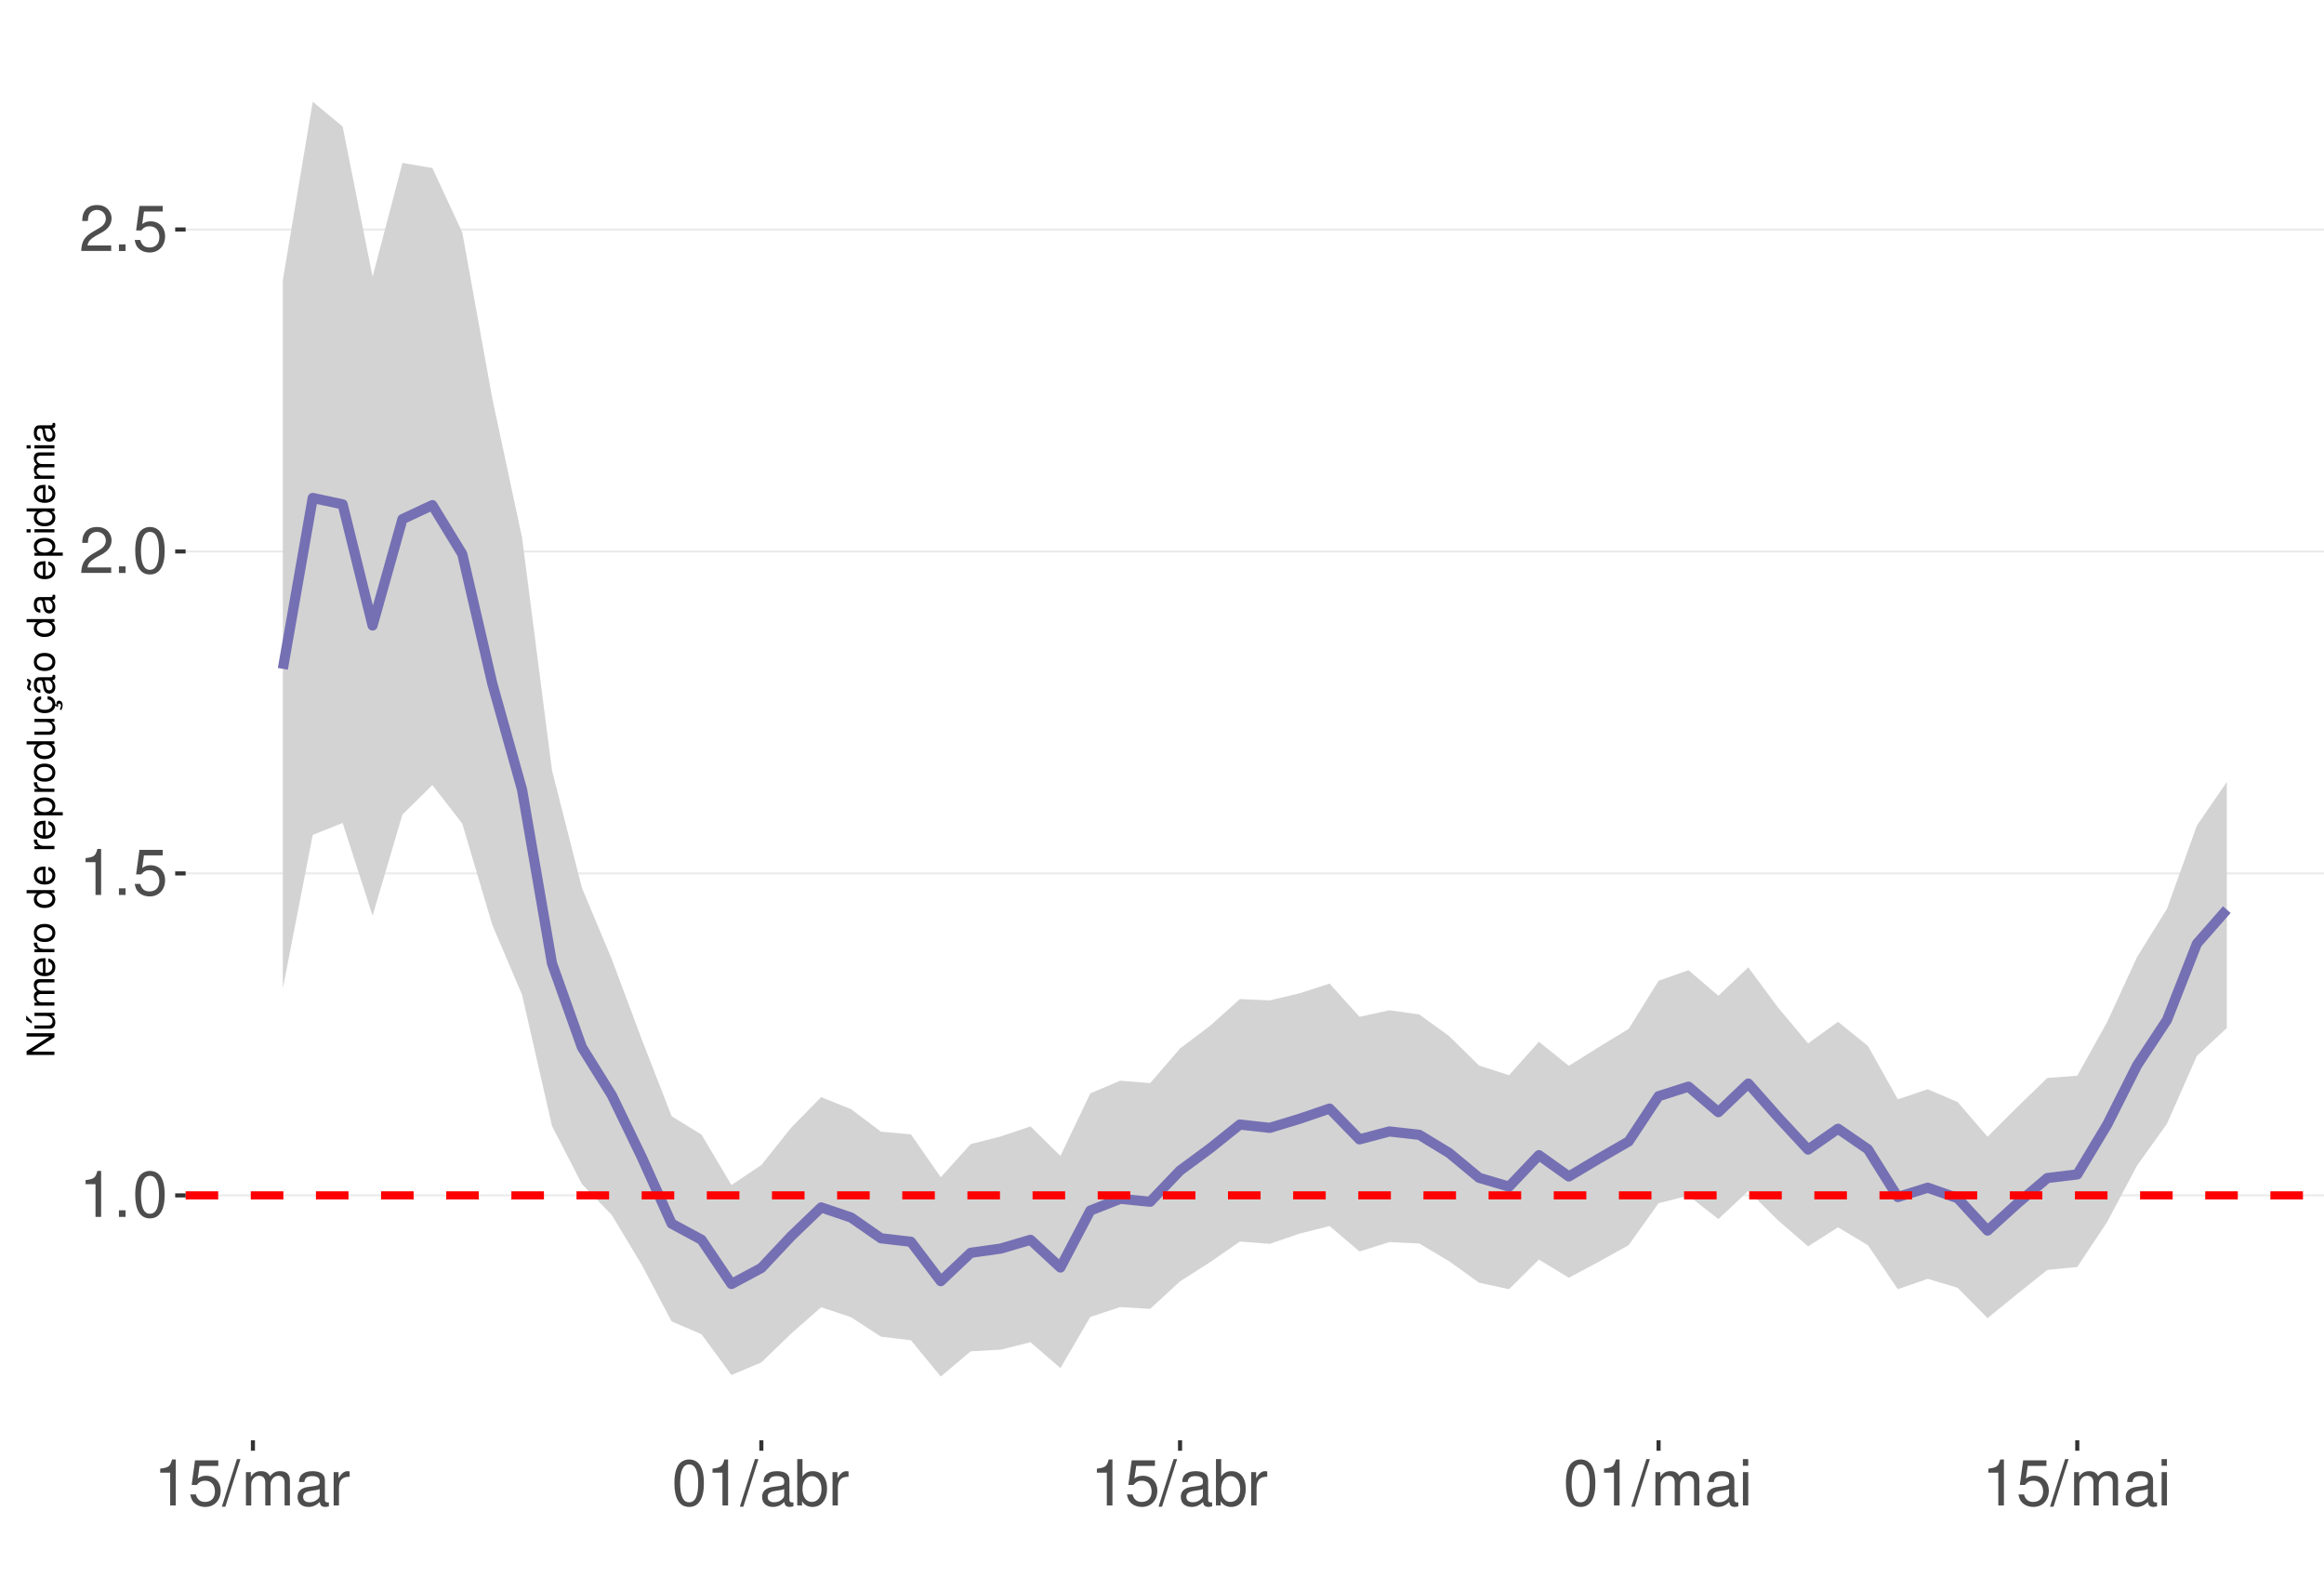
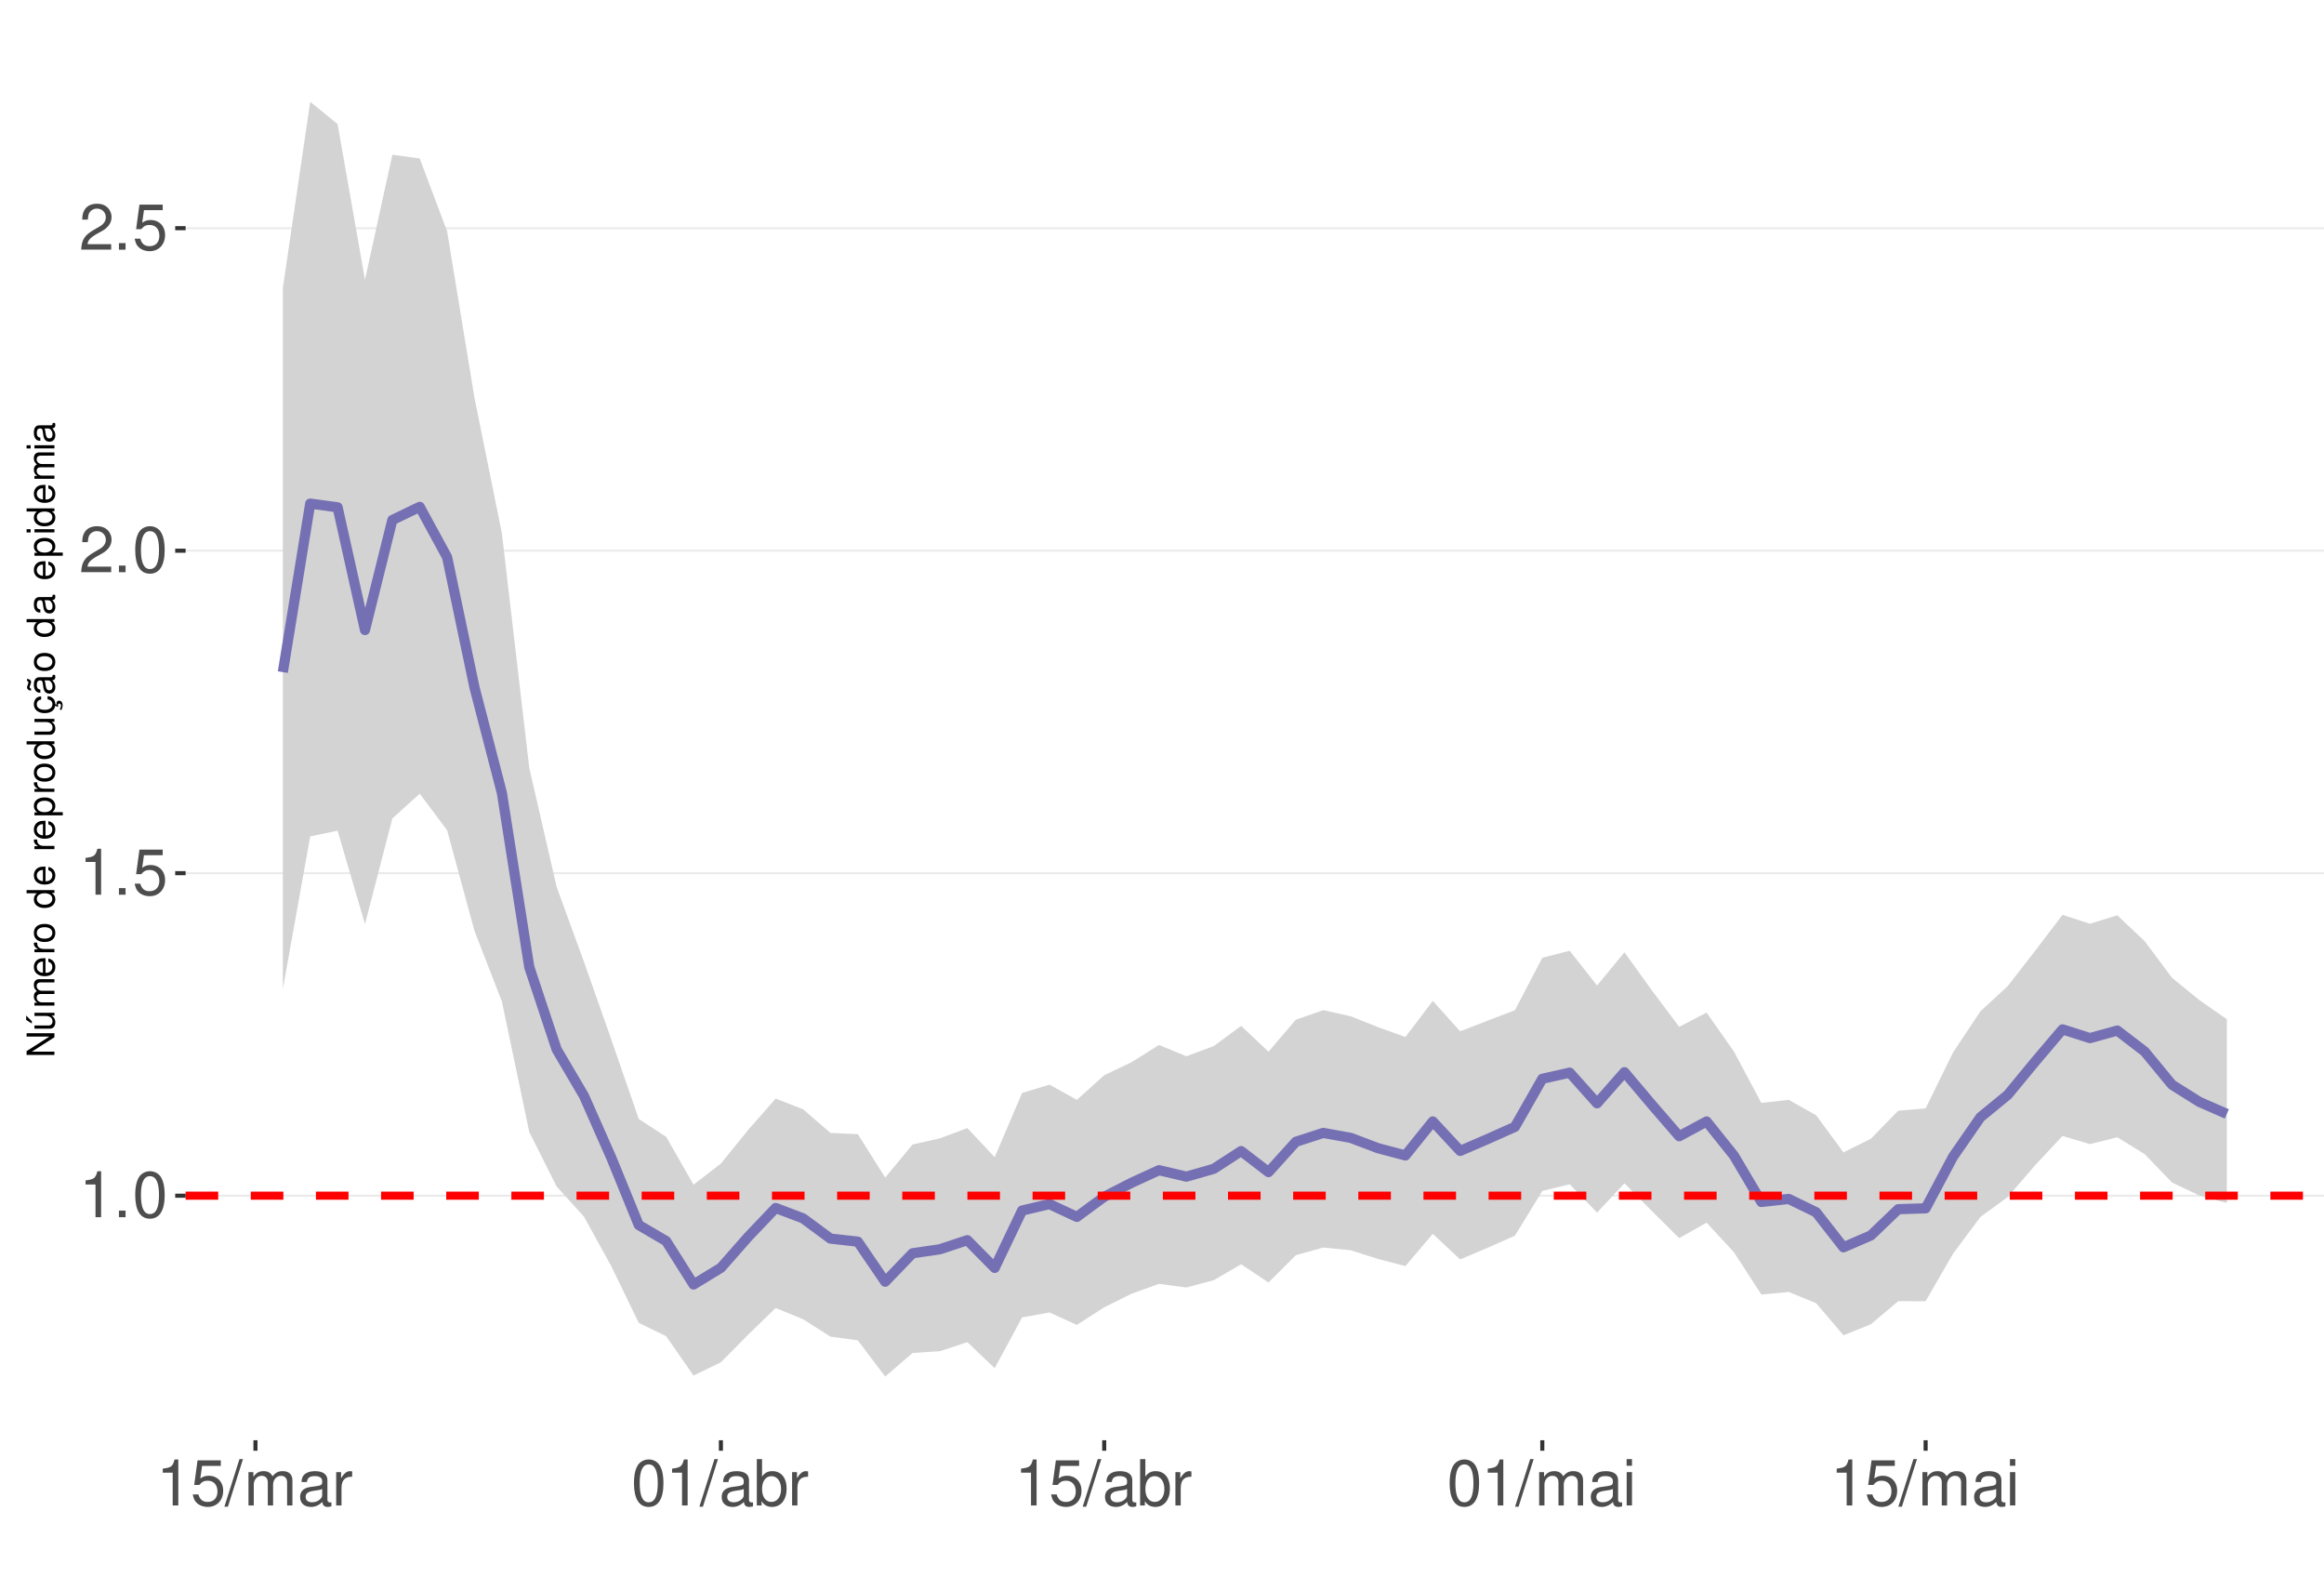
<svg xmlns="http://www.w3.org/2000/svg" xmlns:xlink="http://www.w3.org/1999/xlink" width="609pt" height="413pt" viewBox="0 0 609 413" version="1.1">
  <defs>
    <g>
      <symbol overflow="visible" id="glyph0-0">
        <path style="stroke:none;" d="" />
      </symbol>
      <symbol overflow="visible" id="glyph0-1">
        <path style="stroke:none;" d="M 4.312 -8.578 L 4.312 0 L 5.781 0 L 5.781 -12.047 L 4.812 -12.047 C 4.297 -10.188 3.969 -9.938 1.703 -9.641 L 1.703 -8.578 Z M 4.312 -8.578 " />
      </symbol>
      <symbol overflow="visible" id="glyph0-2">
        <path style="stroke:none;" d="M 3.188 -1.734 L 1.453 -1.734 L 1.453 0 L 3.188 0 Z M 3.188 -1.734 " />
      </symbol>
      <symbol overflow="visible" id="glyph0-3">
        <path style="stroke:none;" d="M 4.578 -12.047 C 3.484 -12.047 2.484 -11.547 1.859 -10.734 C 1.094 -9.656 0.719 -8.062 0.719 -5.828 C 0.719 -1.766 2.047 0.391 4.578 0.391 C 7.078 0.391 8.438 -1.766 8.438 -5.734 C 8.438 -8.062 8.078 -9.625 7.297 -10.734 C 6.672 -11.562 5.703 -12.047 4.578 -12.047 Z M 4.578 -10.75 C 6.156 -10.75 6.953 -9.125 6.953 -5.859 C 6.953 -2.438 6.172 -0.828 4.547 -0.828 C 3 -0.828 2.219 -2.5 2.219 -5.812 C 2.219 -9.125 3 -10.75 4.578 -10.75 Z M 4.578 -10.75 " />
      </symbol>
      <symbol overflow="visible" id="glyph0-4">
        <path style="stroke:none;" d="M 7.922 -11.812 L 1.828 -11.812 L 0.953 -5.375 L 2.297 -5.375 C 2.984 -6.203 3.547 -6.484 4.484 -6.484 C 6.062 -6.484 7.047 -5.391 7.047 -3.641 C 7.047 -1.953 6.062 -0.922 4.469 -0.922 C 3.188 -0.922 2.406 -1.562 2.047 -2.891 L 0.578 -2.891 C 0.781 -1.938 0.953 -1.469 1.297 -1.031 C 1.969 -0.141 3.172 0.391 4.5 0.391 C 6.875 0.391 8.547 -1.344 8.547 -3.844 C 8.547 -6.172 7 -7.781 4.734 -7.781 C 3.891 -7.781 3.234 -7.562 2.547 -7.062 L 3.016 -10.359 L 7.922 -10.359 Z M 7.922 -11.812 " />
      </symbol>
      <symbol overflow="visible" id="glyph0-5">
        <path style="stroke:none;" d="M 8.422 -1.453 L 2.219 -1.453 C 2.359 -2.453 2.891 -3.078 4.344 -3.969 L 6.016 -4.891 C 7.656 -5.812 8.516 -7.047 8.516 -8.531 C 8.516 -9.531 8.109 -10.453 7.406 -11.109 C 6.719 -11.75 5.844 -12.047 4.734 -12.047 C 3.234 -12.047 2.109 -11.516 1.469 -10.484 C 1.047 -9.844 0.859 -9.094 0.828 -7.875 L 2.297 -7.875 C 2.344 -8.688 2.453 -9.172 2.641 -9.578 C 3.031 -10.312 3.797 -10.766 4.688 -10.766 C 6.016 -10.766 7.016 -9.797 7.016 -8.5 C 7.016 -7.531 6.469 -6.703 5.406 -6.094 L 3.875 -5.203 C 1.422 -3.781 0.703 -2.641 0.562 -0.016 L 8.422 -0.016 Z M 8.422 -1.453 " />
      </symbol>
      <symbol overflow="visible" id="glyph0-6">
        <path style="stroke:none;" d="M 3.812 -12.141 L -0.141 0.328 L 0.781 0.328 L 4.734 -12.141 Z M 3.812 -12.141 " />
      </symbol>
      <symbol overflow="visible" id="glyph0-7">
        <path style="stroke:none;" d="M 1.172 -8.734 L 1.172 0 L 2.562 0 L 2.562 -5.484 C 2.562 -6.75 3.484 -7.766 4.609 -7.766 C 5.641 -7.766 6.234 -7.125 6.234 -6.016 L 6.234 0 L 7.625 0 L 7.625 -5.484 C 7.625 -6.75 8.547 -7.766 9.672 -7.766 C 10.688 -7.766 11.297 -7.109 11.297 -6.016 L 11.297 0 L 12.688 0 L 12.688 -6.547 C 12.688 -8.109 11.797 -8.984 10.156 -8.984 C 9 -8.984 8.297 -8.625 7.484 -7.641 C 6.969 -8.578 6.266 -8.984 5.125 -8.984 C 3.969 -8.984 3.188 -8.547 2.453 -7.5 L 2.453 -8.734 Z M 1.172 -8.734 " />
      </symbol>
      <symbol overflow="visible" id="glyph0-8">
        <path style="stroke:none;" d="M 8.906 -0.812 C 8.766 -0.781 8.688 -0.781 8.609 -0.781 C 8.125 -0.781 7.859 -1.031 7.859 -1.469 L 7.859 -6.594 C 7.859 -8.141 6.734 -8.984 4.578 -8.984 C 3.297 -8.984 2.281 -8.609 1.688 -7.969 C 1.281 -7.516 1.109 -7.016 1.078 -6.141 L 2.484 -6.141 C 2.594 -7.219 3.234 -7.688 4.531 -7.688 C 5.797 -7.688 6.484 -7.234 6.484 -6.391 L 6.484 -6.031 C 6.469 -5.438 6.156 -5.219 5.031 -5.062 C 3.062 -4.812 2.766 -4.75 2.234 -4.531 C 1.219 -4.094 0.703 -3.328 0.703 -2.203 C 0.703 -0.609 1.797 0.391 3.562 0.391 C 4.656 0.391 5.547 0 6.531 -0.906 C 6.625 0 7.062 0.391 7.969 0.391 C 8.266 0.391 8.438 0.344 8.906 0.234 Z M 6.484 -2.75 C 6.484 -2.281 6.344 -2 5.922 -1.609 C 5.359 -1.094 4.688 -0.828 3.859 -0.828 C 2.781 -0.828 2.156 -1.344 2.156 -2.234 C 2.156 -3.141 2.75 -3.609 4.25 -3.828 C 5.734 -4.031 6.016 -4.094 6.484 -4.312 Z M 6.484 -2.75 " />
      </symbol>
      <symbol overflow="visible" id="glyph0-9">
        <path style="stroke:none;" d="M 1.156 -8.734 L 1.156 0 L 2.547 0 L 2.547 -4.531 C 2.562 -6.625 3.438 -7.562 5.344 -7.516 L 5.344 -8.922 C 5.109 -8.969 4.984 -8.984 4.812 -8.984 C 3.922 -8.984 3.234 -8.438 2.438 -7.141 L 2.438 -8.734 Z M 1.156 -8.734 " />
      </symbol>
      <symbol overflow="visible" id="glyph0-10">
        <path style="stroke:none;" d="M 0.906 -12.141 L 0.906 0 L 2.156 0 L 2.156 -1.109 C 2.812 -0.094 3.703 0.391 4.906 0.391 C 7.219 0.391 8.719 -1.5 8.719 -4.391 C 8.719 -7.234 7.297 -8.984 4.984 -8.984 C 3.781 -8.984 2.938 -8.531 2.281 -7.547 L 2.281 -12.141 Z M 4.719 -7.672 C 6.266 -7.672 7.266 -6.328 7.266 -4.25 C 7.266 -2.266 6.234 -0.922 4.719 -0.922 C 3.234 -0.922 2.281 -2.25 2.281 -4.297 C 2.281 -6.344 3.234 -7.672 4.719 -7.672 Z M 4.719 -7.672 " />
      </symbol>
      <symbol overflow="visible" id="glyph0-11">
        <path style="stroke:none;" d="M 2.5 -8.734 L 1.109 -8.734 L 1.109 0 L 2.5 0 Z M 2.5 -12.141 L 1.094 -12.141 L 1.094 -10.391 L 2.5 -10.391 Z M 2.5 -12.141 " />
      </symbol>
      <symbol overflow="visible" id="glyph1-0">
        <path style="stroke:none;" d="" />
      </symbol>
      <symbol overflow="visible" id="glyph1-1">
        <path style="stroke:none;" d="M -7.297 -6.453 L -7.297 -5.578 L -1.328 -5.578 L -7.297 -1.766 L -7.297 -0.766 L 0 -0.766 L 0 -1.641 L -5.906 -1.641 L 0 -5.406 L 0 -6.453 Z M -7.297 -6.453 " />
      </symbol>
      <symbol overflow="visible" id="glyph1-2">
        <path style="stroke:none;" d="M 0 -4.812 L -5.234 -4.812 L -5.234 -3.984 L -2.266 -3.984 C -1.203 -3.984 -0.5 -3.438 -0.5 -2.562 C -0.5 -1.906 -0.906 -1.484 -1.531 -1.484 L -5.234 -1.484 L -5.234 -0.656 L -1.203 -0.656 C -0.328 -0.656 0.234 -1.297 0.234 -2.312 C 0.234 -3.094 -0.047 -3.578 -0.734 -4.062 L 0 -4.062 Z M -7.406 -2.953 L -5.922 -2 L -5.922 -2.594 L -7.406 -4.094 Z M -7.406 -2.953 " />
      </symbol>
      <symbol overflow="visible" id="glyph1-3">
        <path style="stroke:none;" d="M -5.234 -0.703 L 0 -0.703 L 0 -1.547 L -3.297 -1.547 C -4.047 -1.547 -4.656 -2.094 -4.656 -2.766 C -4.656 -3.391 -4.281 -3.734 -3.609 -3.734 L 0 -3.734 L 0 -4.578 L -3.297 -4.578 C -4.047 -4.578 -4.656 -5.125 -4.656 -5.812 C -4.656 -6.422 -4.266 -6.781 -3.609 -6.781 L 0 -6.781 L 0 -7.625 L -3.938 -7.625 C -4.875 -7.625 -5.391 -7.078 -5.391 -6.094 C -5.391 -5.406 -5.188 -4.984 -4.594 -4.484 C -5.156 -4.188 -5.391 -3.766 -5.391 -3.078 C -5.391 -2.375 -5.125 -1.906 -4.5 -1.469 L -5.234 -1.469 Z M -5.234 -0.703 " />
      </symbol>
      <symbol overflow="visible" id="glyph1-4">
        <path style="stroke:none;" d="M -2.344 -5.125 C -3.141 -5.125 -3.625 -5.062 -4.016 -4.922 C -4.875 -4.578 -5.391 -3.781 -5.391 -2.797 C -5.391 -1.344 -4.281 -0.406 -2.547 -0.406 C -0.812 -0.406 0.234 -1.297 0.234 -2.781 C 0.234 -3.984 -0.453 -4.812 -1.594 -5.016 L -1.594 -4.188 C -0.906 -3.953 -0.547 -3.484 -0.547 -2.812 C -0.547 -2.281 -0.781 -1.828 -1.219 -1.547 C -1.516 -1.344 -1.812 -1.281 -2.344 -1.266 Z M -3.016 -1.297 C -3.984 -1.359 -4.625 -1.953 -4.625 -2.797 C -4.625 -3.641 -3.953 -4.234 -3.016 -4.234 Z M -3.016 -1.297 " />
      </symbol>
      <symbol overflow="visible" id="glyph1-5">
        <path style="stroke:none;" d="M -5.234 -0.688 L 0 -0.688 L 0 -1.531 L -2.719 -1.531 C -3.984 -1.547 -4.547 -2.062 -4.516 -3.203 L -5.359 -3.203 C -5.375 -3.062 -5.391 -2.984 -5.391 -2.891 C -5.391 -2.344 -5.062 -1.938 -4.297 -1.453 L -5.234 -1.453 Z M -5.234 -0.688 " />
      </symbol>
      <symbol overflow="visible" id="glyph1-6">
        <path style="stroke:none;" d="M -5.391 -2.719 C -5.391 -1.234 -4.344 -0.359 -2.578 -0.359 C -0.812 -0.359 0.234 -1.234 0.234 -2.734 C 0.234 -4.203 -0.812 -5.094 -2.547 -5.094 C -4.359 -5.094 -5.391 -4.234 -5.391 -2.719 Z M -4.625 -2.734 C -4.625 -3.672 -3.844 -4.234 -2.547 -4.234 C -1.312 -4.234 -0.547 -3.656 -0.547 -2.734 C -0.547 -1.797 -1.312 -1.234 -2.578 -1.234 C -3.844 -1.234 -4.625 -1.797 -4.625 -2.734 Z M -4.625 -2.734 " />
      </symbol>
      <symbol overflow="visible" id="glyph1-7">
        <path style="stroke:none;" d="" />
      </symbol>
      <symbol overflow="visible" id="glyph1-8">
        <path style="stroke:none;" d="M -7.297 -4.953 L -7.297 -4.125 L -4.578 -4.125 C -5.109 -3.766 -5.391 -3.203 -5.391 -2.516 C -5.391 -1.156 -4.297 -0.266 -2.625 -0.266 C -0.859 -0.266 0.234 -1.125 0.234 -2.547 C 0.234 -3.266 -0.047 -3.766 -0.688 -4.203 L 0 -4.203 L 0 -4.953 Z M -4.609 -2.656 C -4.609 -3.547 -3.812 -4.125 -2.562 -4.125 C -1.344 -4.125 -0.547 -3.547 -0.547 -2.656 C -0.547 -1.734 -1.359 -1.125 -2.578 -1.125 C -3.797 -1.125 -4.609 -1.734 -4.609 -2.656 Z M -4.609 -2.656 " />
      </symbol>
      <symbol overflow="visible" id="glyph1-9">
        <path style="stroke:none;" d="M 2.188 -0.547 L 2.188 -1.375 L -0.547 -1.375 C -0.016 -1.812 0.234 -2.312 0.234 -2.984 C 0.234 -4.344 -0.859 -5.234 -2.531 -5.234 C -4.297 -5.234 -5.391 -4.375 -5.391 -2.984 C -5.391 -2.266 -5.062 -1.703 -4.453 -1.312 L -5.234 -1.312 L -5.234 -0.547 Z M -4.609 -2.844 C -4.609 -3.766 -3.797 -4.359 -2.547 -4.359 C -1.359 -4.359 -0.547 -3.75 -0.547 -2.844 C -0.547 -1.953 -1.344 -1.375 -2.578 -1.375 C -3.812 -1.375 -4.609 -1.953 -4.609 -2.844 Z M -4.609 -2.844 " />
      </symbol>
      <symbol overflow="visible" id="glyph1-10">
        <path style="stroke:none;" d="M 0 -4.812 L -5.234 -4.812 L -5.234 -3.984 L -2.266 -3.984 C -1.203 -3.984 -0.5 -3.438 -0.5 -2.562 C -0.5 -1.906 -0.906 -1.484 -1.531 -1.484 L -5.234 -1.484 L -5.234 -0.656 L -1.203 -0.656 C -0.328 -0.656 0.234 -1.297 0.234 -2.312 C 0.234 -3.094 -0.047 -3.578 -0.734 -4.062 L 0 -4.062 Z M 0 -4.812 " />
      </symbol>
      <symbol overflow="visible" id="glyph1-11">
        <path style="stroke:none;" d="M 0.234 -2.641 C 0.234 -3.875 -0.547 -4.703 -1.797 -4.766 L -1.797 -3.938 C -0.953 -3.797 -0.531 -3.359 -0.531 -2.656 C -0.531 -1.734 -1.281 -1.188 -2.516 -1.188 C -3.844 -1.188 -4.625 -1.719 -4.625 -2.625 C -4.625 -3.328 -4.203 -3.766 -3.484 -3.875 L -3.484 -4.703 C -3.984 -4.672 -4.312 -4.562 -4.609 -4.359 C -5.094 -4 -5.391 -3.375 -5.391 -2.641 C -5.391 -1.219 -4.266 -0.312 -2.531 -0.312 C -1.469 -0.312 -0.625 -0.672 -0.156 -1.312 C 0.047 -1.594 0.125 -1.812 0.203 -2.25 L 0.922 -1.938 L 0.984 -2.062 C 0.938 -2.188 0.906 -2.25 0.906 -2.375 C 0.906 -2.656 1.047 -2.828 1.281 -2.828 C 1.547 -2.828 1.734 -2.594 1.734 -2.297 C 1.734 -2.031 1.672 -1.844 1.438 -1.406 L 1.406 -1.312 L 1.812 -1.094 C 2.078 -1.75 2.141 -1.953 2.141 -2.344 C 2.141 -3.109 1.781 -3.578 1.203 -3.578 C 0.781 -3.578 0.547 -3.297 0.547 -2.797 C 0.547 -2.703 0.547 -2.641 0.562 -2.516 Z M 0.234 -2.641 " />
      </symbol>
      <symbol overflow="visible" id="glyph1-12">
        <path style="stroke:none;" d="M -0.484 -5.344 C -0.469 -5.266 -0.469 -5.219 -0.469 -5.172 C -0.469 -4.875 -0.625 -4.719 -0.875 -4.719 L -3.953 -4.719 C -4.891 -4.719 -5.391 -4.047 -5.391 -2.75 C -5.391 -1.984 -5.172 -1.375 -4.781 -1.016 C -4.516 -0.766 -4.203 -0.672 -3.688 -0.656 L -3.688 -1.484 C -4.328 -1.562 -4.625 -1.938 -4.625 -2.719 C -4.625 -3.484 -4.344 -3.891 -3.844 -3.891 L -3.625 -3.891 C -3.266 -3.875 -3.125 -3.703 -3.047 -3.016 C -2.891 -1.844 -2.844 -1.656 -2.719 -1.344 C -2.453 -0.734 -2 -0.422 -1.312 -0.422 C -0.375 -0.422 0.234 -1.078 0.234 -2.141 C 0.234 -2.797 0 -3.328 -0.547 -3.922 C 0 -3.984 0.234 -4.234 0.234 -4.781 C 0.234 -4.953 0.203 -5.062 0.141 -5.344 Z M -1.656 -3.891 C -1.375 -3.891 -1.203 -3.812 -0.969 -3.562 C -0.656 -3.219 -0.5 -2.812 -0.5 -2.312 C -0.5 -1.672 -0.812 -1.297 -1.344 -1.297 C -1.891 -1.297 -2.172 -1.656 -2.297 -2.547 C -2.422 -3.438 -2.453 -3.609 -2.594 -3.891 Z M -7.172 -3.75 C -6.922 -3.672 -6.812 -3.547 -6.812 -3.375 C -6.812 -3.25 -6.875 -2.984 -6.984 -2.734 C -7.156 -2.312 -7.172 -2.25 -7.172 -2.047 C -7.172 -1.594 -6.797 -1.297 -6.141 -1.188 L -6.141 -1.766 C -6.375 -1.812 -6.5 -1.938 -6.5 -2.094 C -6.5 -2.203 -6.469 -2.344 -6.375 -2.578 C -6.156 -3.156 -6.125 -3.234 -6.125 -3.438 C -6.125 -3.922 -6.484 -4.219 -7.172 -4.312 Z M -7.172 -3.75 " />
      </symbol>
      <symbol overflow="visible" id="glyph1-13">
        <path style="stroke:none;" d="M -0.484 -5.344 C -0.469 -5.266 -0.469 -5.219 -0.469 -5.172 C -0.469 -4.875 -0.625 -4.719 -0.875 -4.719 L -3.953 -4.719 C -4.891 -4.719 -5.391 -4.047 -5.391 -2.75 C -5.391 -1.984 -5.172 -1.375 -4.781 -1.016 C -4.516 -0.766 -4.203 -0.672 -3.688 -0.656 L -3.688 -1.484 C -4.328 -1.562 -4.625 -1.938 -4.625 -2.719 C -4.625 -3.484 -4.344 -3.891 -3.844 -3.891 L -3.625 -3.891 C -3.266 -3.875 -3.125 -3.703 -3.047 -3.016 C -2.891 -1.844 -2.844 -1.656 -2.719 -1.344 C -2.453 -0.734 -2 -0.422 -1.312 -0.422 C -0.375 -0.422 0.234 -1.078 0.234 -2.141 C 0.234 -2.797 0 -3.328 -0.547 -3.922 C 0 -3.984 0.234 -4.234 0.234 -4.781 C 0.234 -4.953 0.203 -5.062 0.141 -5.344 Z M -1.656 -3.891 C -1.375 -3.891 -1.203 -3.812 -0.969 -3.562 C -0.656 -3.219 -0.5 -2.812 -0.5 -2.312 C -0.5 -1.672 -0.812 -1.297 -1.344 -1.297 C -1.891 -1.297 -2.172 -1.656 -2.297 -2.547 C -2.422 -3.438 -2.453 -3.609 -2.594 -3.891 Z M -1.656 -3.891 " />
      </symbol>
      <symbol overflow="visible" id="glyph1-14">
        <path style="stroke:none;" d="M -5.234 -1.5 L -5.234 -0.672 L 0 -0.672 L 0 -1.5 Z M -7.297 -1.5 L -7.297 -0.656 L -6.234 -0.656 L -6.234 -1.5 Z M -7.297 -1.5 " />
      </symbol>
    </g>
    <clipPath id="clip1">
      <path d="M 48.645 9.961 L 609 9.961 L 609 377.328 L 48.645 377.328 Z M 48.645 9.961 " />
    </clipPath>
    <clipPath id="clip2">
      <path d="M 48.645 312 L 609 312 L 609 314 L 48.645 314 Z M 48.645 312 " />
    </clipPath>
    <clipPath id="clip3">
      <path d="M 48.645 228 L 609 228 L 609 230 L 48.645 230 Z M 48.645 228 " />
    </clipPath>
    <clipPath id="clip4">
      <path d="M 48.645 144 L 609 144 L 609 145 L 48.645 145 Z M 48.645 144 " />
    </clipPath>
    <clipPath id="clip5">
      <path d="M 48.645 59 L 609 59 L 609 61 L 48.645 61 Z M 48.645 59 " />
    </clipPath>
    <clipPath id="clip6">
      <path d="M 48.645 312 L 609 312 L 609 315 L 48.645 315 Z M 48.645 312 " />
    </clipPath>
  </defs>
  <g id="surface172">
    <rect x="0" y="0" width="609" height="413" style="fill:rgb(100%,100%,100%);fill-opacity:1;stroke:none;" />
    <rect x="0" y="0" width="609" height="413" style="fill:rgb(100%,100%,100%);fill-opacity:1;stroke:none;" />
    <path style="fill:none;stroke-width:1.067;stroke-linecap:round;stroke-linejoin:round;stroke:rgb(100%,100%,100%);stroke-opacity:1;stroke-miterlimit:10;" d="M 0 413 L 609 413 L 609 0 L 0 0 Z M 0 413 " />
    <g clip-path="url(#clip1)" clip-rule="nonzero">
      <path style=" stroke:none;fill-rule:nonzero;fill:rgb(100%,100%,100%);fill-opacity:1;" d="M 48.645 377.328 L 609 377.328 L 609 9.961 L 48.645 9.961 Z M 48.645 377.328 " />
    </g>
    <g clip-path="url(#clip2)" clip-rule="nonzero">
-       <path style="fill:none;stroke-width:0.533;stroke-linecap:butt;stroke-linejoin:round;stroke:rgb(92.157%,92.157%,92.157%);stroke-opacity:1;stroke-miterlimit:10;" d="M 48.645 313.168 L 609 313.168 " />
+       <path style="fill:none;stroke-width:0.533;stroke-linecap:butt;stroke-linejoin:round;stroke:rgb(92.157%,92.157%,92.157%);stroke-opacity:1;stroke-miterlimit:10;" d="M 48.645 313.25 L 609 313.25 " />
    </g>
    <g clip-path="url(#clip3)" clip-rule="nonzero">
-       <path style="fill:none;stroke-width:0.533;stroke-linecap:butt;stroke-linejoin:round;stroke:rgb(92.157%,92.157%,92.157%);stroke-opacity:1;stroke-miterlimit:10;" d="M 48.645 228.82 L 609 228.82 " />
+       <path style="fill:none;stroke-width:0.533;stroke-linecap:butt;stroke-linejoin:round;stroke:rgb(92.157%,92.157%,92.157%);stroke-opacity:1;stroke-miterlimit:10;" d="M 48.645 228.762 L 609 228.762 " />
    </g>
    <g clip-path="url(#clip4)" clip-rule="nonzero">
-       <path style="fill:none;stroke-width:0.533;stroke-linecap:butt;stroke-linejoin:round;stroke:rgb(92.157%,92.157%,92.157%);stroke-opacity:1;stroke-miterlimit:10;" d="M 48.645 144.473 L 609 144.473 " />
+       <path style="fill:none;stroke-width:0.533;stroke-linecap:butt;stroke-linejoin:round;stroke:rgb(92.157%,92.157%,92.157%);stroke-opacity:1;stroke-miterlimit:10;" d="M 48.645 144.27 L 609 144.27 " />
    </g>
    <g clip-path="url(#clip5)" clip-rule="nonzero">
-       <path style="fill:none;stroke-width:0.533;stroke-linecap:butt;stroke-linejoin:round;stroke:rgb(92.157%,92.157%,92.157%);stroke-opacity:1;stroke-miterlimit:10;" d="M 48.645 60.125 L 609 60.125 " />
-     </g>
-     <path style=" stroke:none;fill-rule:nonzero;fill:rgb(82.745%,82.745%,82.745%);fill-opacity:1;" d="M 74.117 73.348 L 81.953 26.66 L 89.789 33.156 L 97.629 72.508 L 105.465 42.68 L 113.301 44.016 L 121.137 60.891 L 128.977 104.238 L 136.812 140.906 L 144.648 201.816 L 152.488 232.602 L 160.324 251.305 L 168.16 272.254 L 176 292.43 L 183.836 297.254 L 191.672 310.461 L 199.512 305.215 L 207.348 295.398 L 215.184 287.426 L 223.02 290.578 L 230.859 296.492 L 238.695 297.172 L 246.531 308.418 L 254.371 299.727 L 262.207 297.727 L 270.043 295.105 L 277.883 302.836 L 285.719 286.441 L 293.555 283.121 L 301.395 283.754 L 309.23 274.676 L 317.066 268.773 L 324.902 261.746 L 332.742 262.078 L 340.578 260.223 L 348.414 257.688 L 356.254 266.375 L 364.09 264.676 L 371.926 265.77 L 379.766 271.461 L 387.602 279.164 L 395.438 281.684 L 403.273 272.922 L 411.113 279.227 L 418.949 274.324 L 426.785 269.551 L 434.625 256.949 L 442.461 254.168 L 450.297 260.863 L 458.137 253.43 L 465.973 264.008 L 473.809 273.352 L 481.648 267.691 L 489.484 274.012 L 497.32 288 L 505.156 285.367 L 512.996 288.715 L 520.832 297.809 L 528.668 289.996 L 536.508 282.395 L 544.344 281.82 L 552.18 267.742 L 560.02 250.707 L 567.855 238.082 L 575.691 216.281 L 583.531 204.855 L 583.531 269.324 L 575.691 276.621 L 567.855 294.398 L 560.02 305.34 L 552.18 320.129 L 544.344 331.93 L 536.508 332.691 L 528.668 338.949 L 520.832 345.328 L 512.996 337.375 L 505.156 335.031 L 497.32 337.75 L 489.484 326.219 L 481.648 321.535 L 473.809 326.52 L 465.973 319.738 L 458.137 312.008 L 450.297 319.379 L 442.461 313.25 L 434.625 315.207 L 426.785 326.207 L 418.949 330.57 L 411.113 334.742 L 403.273 329.988 L 395.438 337.742 L 387.602 336.051 L 379.766 330.441 L 371.926 325.777 L 364.09 325.406 L 356.254 327.859 L 348.414 321.211 L 340.578 323.172 L 332.742 325.867 L 324.902 325.262 L 317.066 330.695 L 309.23 335.691 L 301.395 342.902 L 293.555 342.43 L 285.719 345.004 L 277.883 358.422 L 270.043 351.641 L 262.207 353.59 L 254.371 354.02 L 246.531 360.629 L 238.695 351.117 L 230.859 350.184 L 223.02 345.094 L 215.184 342.469 L 207.348 349.363 L 199.512 356.922 L 191.672 360.227 L 183.836 349.555 L 176 346.191 L 168.16 331.352 L 160.324 318.316 L 152.488 310.223 L 144.648 294.977 L 136.812 260.645 L 128.977 242.211 L 121.137 215.77 L 113.301 205.676 L 105.465 213.387 L 97.629 239.895 L 89.789 215.598 L 81.953 218.723 L 74.117 258.965 Z M 74.117 73.348 " />
-     <path style="fill:none;stroke-width:2.667;stroke-linecap:butt;stroke-linejoin:round;stroke:rgb(45.882%,43.922%,70.196%);stroke-opacity:1;stroke-miterlimit:10;" d="M 74.117 175.227 L 81.953 130.461 L 89.789 132.125 L 97.629 163.859 L 105.465 136 L 113.301 132.336 L 121.137 145.141 L 128.977 178.977 L 136.812 206.926 L 144.648 252.387 L 152.488 274.363 L 160.324 286.934 L 168.16 303.137 L 176 320.57 L 183.836 324.793 L 191.672 336.391 L 199.512 332.184 L 207.348 323.848 L 215.184 316.32 L 223.02 318.965 L 230.859 324.41 L 238.695 325.316 L 246.531 335.641 L 254.371 328.211 L 262.207 327.113 L 270.043 324.812 L 277.883 332.066 L 285.719 317.145 L 293.555 314.066 L 301.395 314.84 L 309.23 306.664 L 317.066 300.887 L 324.902 294.609 L 332.742 295.48 L 340.578 293.102 L 348.414 290.426 L 356.254 298.492 L 364.09 296.418 L 371.926 297.301 L 379.766 302.07 L 387.602 308.562 L 395.438 310.875 L 403.273 302.633 L 411.113 308.215 L 418.949 303.551 L 426.785 299.043 L 434.625 287.184 L 442.461 284.684 L 450.297 291.367 L 458.137 283.875 L 465.973 292.719 L 473.809 301.168 L 481.648 295.707 L 489.484 301.086 L 497.32 313.605 L 505.156 311.156 L 512.996 313.895 L 520.832 322.387 L 528.668 315.277 L 536.508 308.625 L 544.344 307.676 L 552.18 294.645 L 560.02 279.094 L 567.855 267.203 L 575.691 247.23 L 583.531 238.301 " />
+       <path style="fill:none;stroke-width:0.533;stroke-linecap:butt;stroke-linejoin:round;stroke:rgb(92.157%,92.157%,92.157%);stroke-opacity:1;stroke-miterlimit:10;" d="M 48.645 59.781 L 609 59.781 " />
+     </g>
+     <path style=" stroke:none;fill-rule:nonzero;fill:rgb(82.745%,82.745%,82.745%);fill-opacity:1;" d="M 74.117 75.473 L 81.289 26.66 L 88.465 32.504 L 95.641 73.293 L 102.816 40.543 L 109.988 41.516 L 117.164 60.598 L 124.34 104.254 L 131.516 139.699 L 138.688 201.125 L 145.863 232.352 L 153.039 252.012 L 160.215 272.406 L 167.387 293.152 L 174.562 297.816 L 181.738 310.371 L 188.914 304.828 L 196.09 295.984 L 203.262 287.812 L 210.438 290.598 L 217.613 296.812 L 224.789 297.125 L 231.961 308.508 L 239.137 299.84 L 246.312 298.223 L 253.488 295.539 L 260.66 303.168 L 267.836 286.328 L 275.012 284.16 L 282.188 288.137 L 289.359 281.695 L 296.535 278.266 L 303.711 273.766 L 310.887 276.727 L 318.059 274.059 L 325.234 268.758 L 332.41 275.52 L 339.586 267.137 L 346.758 264.637 L 353.934 266.242 L 361.109 269.094 L 368.285 271.68 L 375.461 262.223 L 382.633 270.184 L 389.809 267.406 L 396.984 264.656 L 404.16 250.926 L 411.332 249.078 L 418.508 258.195 L 425.684 249.477 L 432.859 259.457 L 440.031 269.016 L 447.207 265.281 L 454.383 275.5 L 461.559 288.945 L 468.73 288.141 L 475.906 292.168 L 483.082 301.898 L 490.258 298.332 L 497.43 290.98 L 504.605 290.383 L 511.781 275.746 L 518.957 264.953 L 526.129 258.332 L 533.305 249.094 L 540.48 239.672 L 547.656 242.008 L 554.828 239.789 L 562.004 246.562 L 569.18 256.176 L 576.355 262.023 L 583.531 267.02 L 583.531 315.141 L 576.355 313.211 L 569.18 309.801 L 562.004 302.352 L 554.828 297.941 L 547.656 299.746 L 540.48 297.59 L 533.305 305.273 L 526.129 313.594 L 518.957 318.82 L 511.781 328.457 L 504.605 340.895 L 497.43 340.879 L 490.258 346.93 L 483.082 349.828 L 475.906 341.402 L 468.73 338.477 L 461.559 339.148 L 454.383 328.07 L 447.207 320.316 L 440.031 324.367 L 432.859 317.258 L 425.684 310.008 L 418.508 317.688 L 411.332 310.266 L 404.16 312.004 L 396.984 323.723 L 389.809 326.902 L 382.633 329.941 L 375.461 323.246 L 368.285 331.695 L 361.109 329.824 L 353.934 327.543 L 346.758 326.832 L 339.586 328.828 L 332.41 335.992 L 325.234 331.215 L 318.059 335.387 L 310.887 337.297 L 303.711 336.348 L 296.535 338.926 L 289.359 342.484 L 282.188 347.102 L 275.012 343.84 L 267.836 345.137 L 260.66 358.438 L 253.488 351.617 L 246.312 353.984 L 239.137 354.453 L 231.961 360.629 L 224.789 351.152 L 217.613 350.168 L 210.438 345.602 L 203.262 342.672 L 196.09 349.625 L 188.914 356.883 L 181.738 360.375 L 174.562 350.055 L 167.387 346.574 L 160.215 331.766 L 153.039 318.746 L 145.863 310.84 L 138.688 296.547 L 131.516 262.352 L 124.34 243.883 L 117.164 217.512 L 109.988 207.926 L 102.816 214.418 L 95.641 242.105 L 88.465 217.625 L 81.289 219.121 L 74.117 259.113 Z M 74.117 75.473 " />
+     <path style="fill:none;stroke-width:2.667;stroke-linecap:butt;stroke-linejoin:round;stroke:rgb(45.882%,43.922%,70.196%);stroke-opacity:1;stroke-miterlimit:10;" d="M 74.117 176.086 L 81.289 131.938 L 88.465 132.902 L 95.641 165.055 L 102.816 136.234 L 109.988 132.785 L 117.164 145.98 L 124.34 180.113 L 131.516 207.723 L 138.688 253.328 L 145.863 274.918 L 153.039 287.121 L 160.215 303.363 L 167.387 320.934 L 174.562 325.133 L 181.738 336.512 L 188.914 332.141 L 196.09 323.988 L 203.262 316.469 L 210.438 319.188 L 217.613 324.488 L 224.789 325.289 L 231.961 335.785 L 239.137 328.336 L 246.312 327.285 L 253.488 324.906 L 260.66 332.164 L 267.836 317.145 L 275.012 315.453 L 282.188 318.801 L 289.359 313.531 L 296.535 309.863 L 303.711 306.57 L 310.887 308.262 L 318.059 306.211 L 325.234 301.559 L 332.41 307.07 L 339.586 299.129 L 346.758 296.801 L 353.934 298.098 L 361.109 300.805 L 368.285 302.707 L 375.461 293.801 L 382.633 301.516 L 389.809 298.422 L 396.984 295.215 L 404.16 282.621 L 411.332 281.012 L 418.508 289.047 L 425.684 280.895 L 432.859 289.387 L 440.031 297.676 L 447.207 293.805 L 454.383 302.754 L 461.559 314.895 L 468.73 314.098 L 475.906 317.586 L 483.082 326.766 L 490.258 323.664 L 497.43 316.785 L 504.605 316.559 L 511.781 303.062 L 518.957 292.711 L 526.129 286.832 L 533.305 278.129 L 540.48 269.676 L 547.656 271.973 L 554.828 269.984 L 562.004 275.484 L 569.18 284.184 L 576.355 288.688 L 583.531 291.824 " />
    <g clip-path="url(#clip6)" clip-rule="nonzero">
-       <path style="fill:none;stroke-width:2.134;stroke-linecap:butt;stroke-linejoin:round;stroke:rgb(100%,0%,0%);stroke-opacity:1;stroke-dasharray:8.536,8.536;stroke-miterlimit:10;" d="M 48.645 313.168 L 609 313.168 " />
-     </g>
-     <g style="fill:rgb(30.196%,30.196%,30.196%);fill-opacity:1;">
-       <use xlink:href="#glyph0-1" x="20.715" y="318.806" />
-       <use xlink:href="#glyph0-2" x="29.715" y="318.806" />
-       <use xlink:href="#glyph0-3" x="34.715" y="318.806" />
-     </g>
-     <g style="fill:rgb(30.196%,30.196%,30.196%);fill-opacity:1;">
-       <use xlink:href="#glyph0-1" x="20.715" y="234.458" />
-       <use xlink:href="#glyph0-2" x="29.715" y="234.458" />
-       <use xlink:href="#glyph0-4" x="34.715" y="234.458" />
-     </g>
-     <g style="fill:rgb(30.196%,30.196%,30.196%);fill-opacity:1;">
-       <use xlink:href="#glyph0-5" x="20.715" y="150.11" />
-       <use xlink:href="#glyph0-2" x="29.715" y="150.11" />
-       <use xlink:href="#glyph0-3" x="34.715" y="150.11" />
-     </g>
-     <g style="fill:rgb(30.196%,30.196%,30.196%);fill-opacity:1;">
-       <use xlink:href="#glyph0-5" x="20.715" y="65.763" />
-       <use xlink:href="#glyph0-2" x="29.715" y="65.763" />
-       <use xlink:href="#glyph0-4" x="34.715" y="65.763" />
-     </g>
-     <path style="fill:none;stroke-width:1.067;stroke-linecap:butt;stroke-linejoin:round;stroke:rgb(20%,20%,20%);stroke-opacity:1;stroke-miterlimit:10;" d="M 45.906 313.168 L 48.645 313.168 " />
-     <path style="fill:none;stroke-width:1.067;stroke-linecap:butt;stroke-linejoin:round;stroke:rgb(20%,20%,20%);stroke-opacity:1;stroke-miterlimit:10;" d="M 45.906 228.82 L 48.645 228.82 " />
-     <path style="fill:none;stroke-width:1.067;stroke-linecap:butt;stroke-linejoin:round;stroke:rgb(20%,20%,20%);stroke-opacity:1;stroke-miterlimit:10;" d="M 45.906 144.473 L 48.645 144.473 " />
-     <path style="fill:none;stroke-width:1.067;stroke-linecap:butt;stroke-linejoin:round;stroke:rgb(20%,20%,20%);stroke-opacity:1;stroke-miterlimit:10;" d="M 45.906 60.125 L 48.645 60.125 " />
-     <path style="fill:none;stroke-width:1.067;stroke-linecap:butt;stroke-linejoin:round;stroke:rgb(20%,20%,20%);stroke-opacity:1;stroke-miterlimit:10;" d="M 66.277 380.07 L 66.277 377.328 " />
-     <path style="fill:none;stroke-width:1.067;stroke-linecap:butt;stroke-linejoin:round;stroke:rgb(20%,20%,20%);stroke-opacity:1;stroke-miterlimit:10;" d="M 199.512 380.07 L 199.512 377.328 " />
-     <path style="fill:none;stroke-width:1.067;stroke-linecap:butt;stroke-linejoin:round;stroke:rgb(20%,20%,20%);stroke-opacity:1;stroke-miterlimit:10;" d="M 309.23 380.07 L 309.23 377.328 " />
-     <path style="fill:none;stroke-width:1.067;stroke-linecap:butt;stroke-linejoin:round;stroke:rgb(20%,20%,20%);stroke-opacity:1;stroke-miterlimit:10;" d="M 434.625 380.07 L 434.625 377.328 " />
-     <path style="fill:none;stroke-width:1.067;stroke-linecap:butt;stroke-linejoin:round;stroke:rgb(20%,20%,20%);stroke-opacity:1;stroke-miterlimit:10;" d="M 544.344 380.07 L 544.344 377.328 " />
-     <g style="fill:rgb(30.196%,30.196%,30.196%);fill-opacity:1;">
-       <use xlink:href="#glyph0-1" x="40.277" y="394.399" />
-       <use xlink:href="#glyph0-4" x="49.277" y="394.399" />
-       <use xlink:href="#glyph0-6" x="58.277" y="394.399" />
-       <use xlink:href="#glyph0-7" x="63.277" y="394.399" />
-       <use xlink:href="#glyph0-8" x="77.277" y="394.399" />
-       <use xlink:href="#glyph0-9" x="86.277" y="394.399" />
-     </g>
-     <g style="fill:rgb(30.196%,30.196%,30.196%);fill-opacity:1;">
-       <use xlink:href="#glyph0-3" x="176.012" y="394.399" />
-       <use xlink:href="#glyph0-1" x="185.012" y="394.399" />
-       <use xlink:href="#glyph0-6" x="194.012" y="394.399" />
-       <use xlink:href="#glyph0-8" x="199.012" y="394.399" />
-       <use xlink:href="#glyph0-10" x="208.012" y="394.399" />
-       <use xlink:href="#glyph0-9" x="217.012" y="394.399" />
-     </g>
-     <g style="fill:rgb(30.196%,30.196%,30.196%);fill-opacity:1;">
-       <use xlink:href="#glyph0-1" x="285.73" y="394.399" />
-       <use xlink:href="#glyph0-4" x="294.73" y="394.399" />
-       <use xlink:href="#glyph0-6" x="303.73" y="394.399" />
-       <use xlink:href="#glyph0-8" x="308.73" y="394.399" />
-       <use xlink:href="#glyph0-10" x="317.73" y="394.399" />
-       <use xlink:href="#glyph0-9" x="326.73" y="394.399" />
-     </g>
-     <g style="fill:rgb(30.196%,30.196%,30.196%);fill-opacity:1;">
-       <use xlink:href="#glyph0-3" x="409.625" y="394.399" />
-       <use xlink:href="#glyph0-1" x="418.625" y="394.399" />
-       <use xlink:href="#glyph0-6" x="427.625" y="394.399" />
-       <use xlink:href="#glyph0-7" x="432.625" y="394.399" />
-       <use xlink:href="#glyph0-8" x="446.625" y="394.399" />
-       <use xlink:href="#glyph0-11" x="455.625" y="394.399" />
-     </g>
-     <g style="fill:rgb(30.196%,30.196%,30.196%);fill-opacity:1;">
-       <use xlink:href="#glyph0-1" x="519.344" y="394.399" />
-       <use xlink:href="#glyph0-4" x="528.344" y="394.399" />
-       <use xlink:href="#glyph0-6" x="537.344" y="394.399" />
-       <use xlink:href="#glyph0-7" x="542.344" y="394.399" />
-       <use xlink:href="#glyph0-8" x="556.344" y="394.399" />
-       <use xlink:href="#glyph0-11" x="565.344" y="394.399" />
+       <path style="fill:none;stroke-width:2.134;stroke-linecap:butt;stroke-linejoin:round;stroke:rgb(100%,0%,0%);stroke-opacity:1;stroke-dasharray:8.536,8.536;stroke-miterlimit:10;" d="M 48.645 313.25 L 609 313.25 " />
+     </g>
+     <g style="fill:rgb(30.196%,30.196%,30.196%);fill-opacity:1;">
+       <use xlink:href="#glyph0-1" x="20.715" y="318.888" />
+       <use xlink:href="#glyph0-2" x="29.715" y="318.888" />
+       <use xlink:href="#glyph0-3" x="34.715" y="318.888" />
+     </g>
+     <g style="fill:rgb(30.196%,30.196%,30.196%);fill-opacity:1;">
+       <use xlink:href="#glyph0-1" x="20.715" y="234.399" />
+       <use xlink:href="#glyph0-2" x="29.715" y="234.399" />
+       <use xlink:href="#glyph0-4" x="34.715" y="234.399" />
+     </g>
+     <g style="fill:rgb(30.196%,30.196%,30.196%);fill-opacity:1;">
+       <use xlink:href="#glyph0-5" x="20.715" y="149.907" />
+       <use xlink:href="#glyph0-2" x="29.715" y="149.907" />
+       <use xlink:href="#glyph0-3" x="34.715" y="149.907" />
+     </g>
+     <g style="fill:rgb(30.196%,30.196%,30.196%);fill-opacity:1;">
+       <use xlink:href="#glyph0-5" x="20.715" y="65.419" />
+       <use xlink:href="#glyph0-2" x="29.715" y="65.419" />
+       <use xlink:href="#glyph0-4" x="34.715" y="65.419" />
+     </g>
+     <path style="fill:none;stroke-width:1.067;stroke-linecap:butt;stroke-linejoin:round;stroke:rgb(20%,20%,20%);stroke-opacity:1;stroke-miterlimit:10;" d="M 45.906 313.25 L 48.645 313.25 " />
+     <path style="fill:none;stroke-width:1.067;stroke-linecap:butt;stroke-linejoin:round;stroke:rgb(20%,20%,20%);stroke-opacity:1;stroke-miterlimit:10;" d="M 45.906 228.762 L 48.645 228.762 " />
+     <path style="fill:none;stroke-width:1.067;stroke-linecap:butt;stroke-linejoin:round;stroke:rgb(20%,20%,20%);stroke-opacity:1;stroke-miterlimit:10;" d="M 45.906 144.27 L 48.645 144.27 " />
+     <path style="fill:none;stroke-width:1.067;stroke-linecap:butt;stroke-linejoin:round;stroke:rgb(20%,20%,20%);stroke-opacity:1;stroke-miterlimit:10;" d="M 45.906 59.781 L 48.645 59.781 " />
+     <path style="fill:none;stroke-width:1.067;stroke-linecap:butt;stroke-linejoin:round;stroke:rgb(20%,20%,20%);stroke-opacity:1;stroke-miterlimit:10;" d="M 66.941 380.07 L 66.941 377.328 " />
+     <path style="fill:none;stroke-width:1.067;stroke-linecap:butt;stroke-linejoin:round;stroke:rgb(20%,20%,20%);stroke-opacity:1;stroke-miterlimit:10;" d="M 188.914 380.07 L 188.914 377.328 " />
+     <path style="fill:none;stroke-width:1.067;stroke-linecap:butt;stroke-linejoin:round;stroke:rgb(20%,20%,20%);stroke-opacity:1;stroke-miterlimit:10;" d="M 289.359 380.07 L 289.359 377.328 " />
+     <path style="fill:none;stroke-width:1.067;stroke-linecap:butt;stroke-linejoin:round;stroke:rgb(20%,20%,20%);stroke-opacity:1;stroke-miterlimit:10;" d="M 404.16 380.07 L 404.16 377.328 " />
+     <path style="fill:none;stroke-width:1.067;stroke-linecap:butt;stroke-linejoin:round;stroke:rgb(20%,20%,20%);stroke-opacity:1;stroke-miterlimit:10;" d="M 504.605 380.07 L 504.605 377.328 " />
+     <g style="fill:rgb(30.196%,30.196%,30.196%);fill-opacity:1;">
+       <use xlink:href="#glyph0-1" x="40.941" y="394.399" />
+       <use xlink:href="#glyph0-4" x="49.941" y="394.399" />
+       <use xlink:href="#glyph0-6" x="58.941" y="394.399" />
+       <use xlink:href="#glyph0-7" x="63.941" y="394.399" />
+       <use xlink:href="#glyph0-8" x="77.941" y="394.399" />
+       <use xlink:href="#glyph0-9" x="86.941" y="394.399" />
+     </g>
+     <g style="fill:rgb(30.196%,30.196%,30.196%);fill-opacity:1;">
+       <use xlink:href="#glyph0-3" x="165.414" y="394.399" />
+       <use xlink:href="#glyph0-1" x="174.414" y="394.399" />
+       <use xlink:href="#glyph0-6" x="183.414" y="394.399" />
+       <use xlink:href="#glyph0-8" x="188.414" y="394.399" />
+       <use xlink:href="#glyph0-10" x="197.414" y="394.399" />
+       <use xlink:href="#glyph0-9" x="206.414" y="394.399" />
+     </g>
+     <g style="fill:rgb(30.196%,30.196%,30.196%);fill-opacity:1;">
+       <use xlink:href="#glyph0-1" x="265.859" y="394.399" />
+       <use xlink:href="#glyph0-4" x="274.859" y="394.399" />
+       <use xlink:href="#glyph0-6" x="283.859" y="394.399" />
+       <use xlink:href="#glyph0-8" x="288.859" y="394.399" />
+       <use xlink:href="#glyph0-10" x="297.859" y="394.399" />
+       <use xlink:href="#glyph0-9" x="306.859" y="394.399" />
+     </g>
+     <g style="fill:rgb(30.196%,30.196%,30.196%);fill-opacity:1;">
+       <use xlink:href="#glyph0-3" x="379.16" y="394.399" />
+       <use xlink:href="#glyph0-1" x="388.16" y="394.399" />
+       <use xlink:href="#glyph0-6" x="397.16" y="394.399" />
+       <use xlink:href="#glyph0-7" x="402.16" y="394.399" />
+       <use xlink:href="#glyph0-8" x="416.16" y="394.399" />
+       <use xlink:href="#glyph0-11" x="425.16" y="394.399" />
+     </g>
+     <g style="fill:rgb(30.196%,30.196%,30.196%);fill-opacity:1;">
+       <use xlink:href="#glyph0-1" x="479.605" y="394.399" />
+       <use xlink:href="#glyph0-4" x="488.605" y="394.399" />
+       <use xlink:href="#glyph0-6" x="497.605" y="394.399" />
+       <use xlink:href="#glyph0-7" x="502.605" y="394.399" />
+       <use xlink:href="#glyph0-8" x="516.605" y="394.399" />
+       <use xlink:href="#glyph0-11" x="525.605" y="394.399" />
    </g>
    <g style="fill:rgb(0%,0%,0%);fill-opacity:1;">
      <use xlink:href="#glyph1-1" x="14.263" y="277.145" />
      <use xlink:href="#glyph1-2" x="14.263" y="270.145" />
      <use xlink:href="#glyph1-3" x="14.263" y="264.145" />
      <use xlink:href="#glyph1-4" x="14.263" y="256.145" />
      <use xlink:href="#glyph1-5" x="14.263" y="250.145" />
      <use xlink:href="#glyph1-6" x="14.263" y="247.145" />
      <use xlink:href="#glyph1-7" x="14.263" y="241.145" />
      <use xlink:href="#glyph1-8" x="14.263" y="238.145" />
      <use xlink:href="#glyph1-4" x="14.263" y="232.145" />
      <use xlink:href="#glyph1-7" x="14.263" y="226.145" />
      <use xlink:href="#glyph1-5" x="14.263" y="223.145" />
      <use xlink:href="#glyph1-4" x="14.263" y="220.145" />
      <use xlink:href="#glyph1-9" x="14.263" y="214.145" />
      <use xlink:href="#glyph1-5" x="14.263" y="208.145" />
      <use xlink:href="#glyph1-6" x="14.263" y="205.145" />
      <use xlink:href="#glyph1-8" x="14.263" y="199.145" />
      <use xlink:href="#glyph1-10" x="14.263" y="193.145" />
      <use xlink:href="#glyph1-11" x="14.263" y="187.145" />
      <use xlink:href="#glyph1-12" x="14.263" y="182.145" />
      <use xlink:href="#glyph1-6" x="14.263" y="176.145" />
      <use xlink:href="#glyph1-7" x="14.263" y="170.145" />
      <use xlink:href="#glyph1-8" x="14.263" y="167.145" />
      <use xlink:href="#glyph1-13" x="14.263" y="161.145" />
      <use xlink:href="#glyph1-7" x="14.263" y="155.145" />
      <use xlink:href="#glyph1-4" x="14.263" y="152.145" />
      <use xlink:href="#glyph1-9" x="14.263" y="146.145" />
      <use xlink:href="#glyph1-14" x="14.263" y="140.145" />
      <use xlink:href="#glyph1-8" x="14.263" y="138.145" />
      <use xlink:href="#glyph1-4" x="14.263" y="132.145" />
      <use xlink:href="#glyph1-3" x="14.263" y="126.145" />
      <use xlink:href="#glyph1-14" x="14.263" y="118.145" />
      <use xlink:href="#glyph1-13" x="14.263" y="116.145" />
    </g>
  </g>
</svg>
